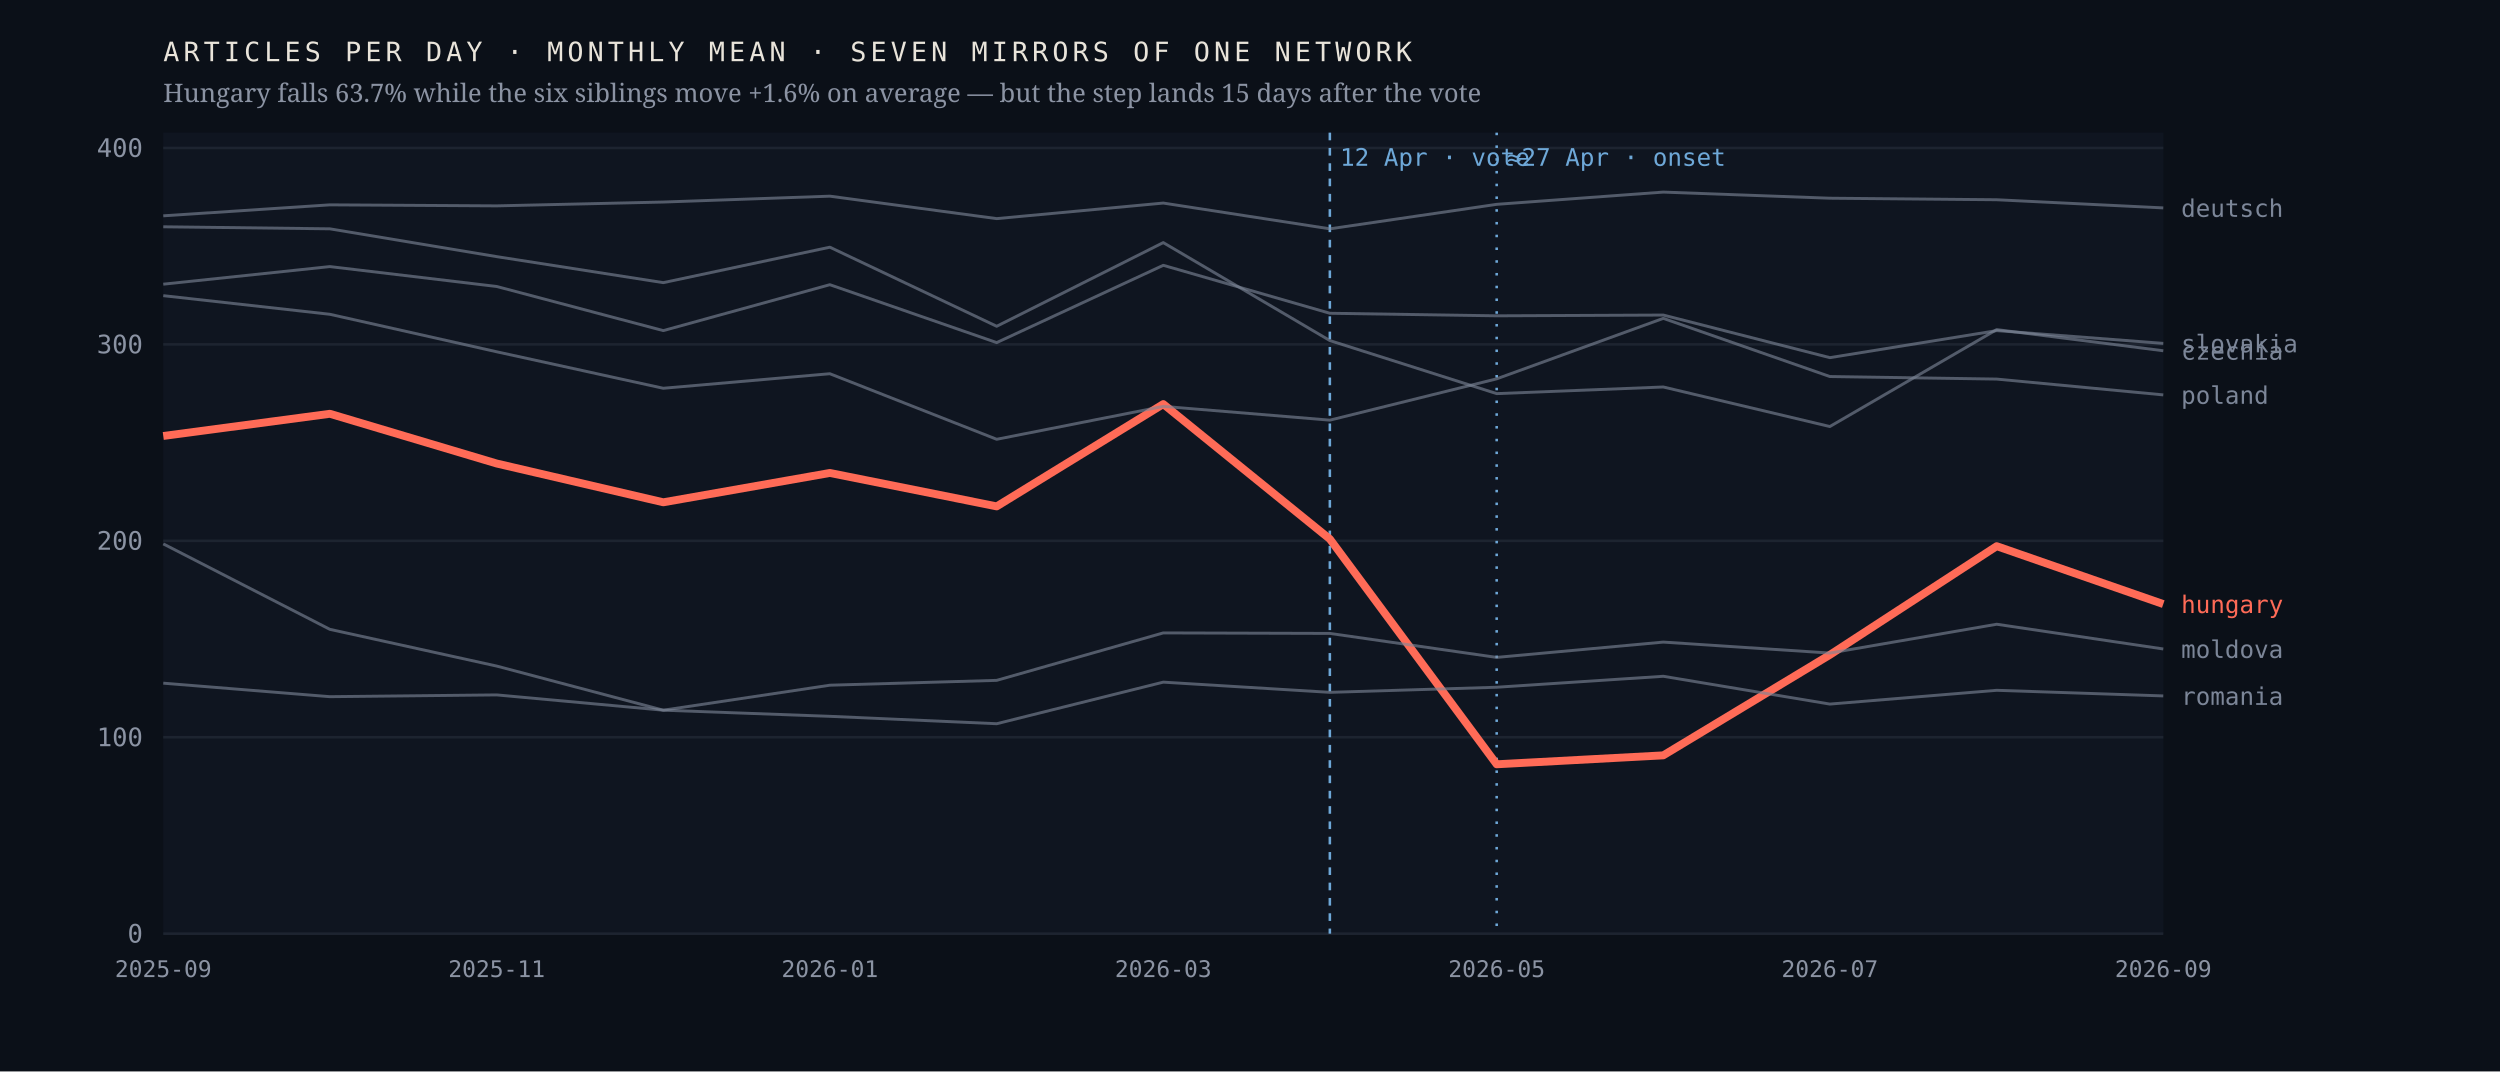
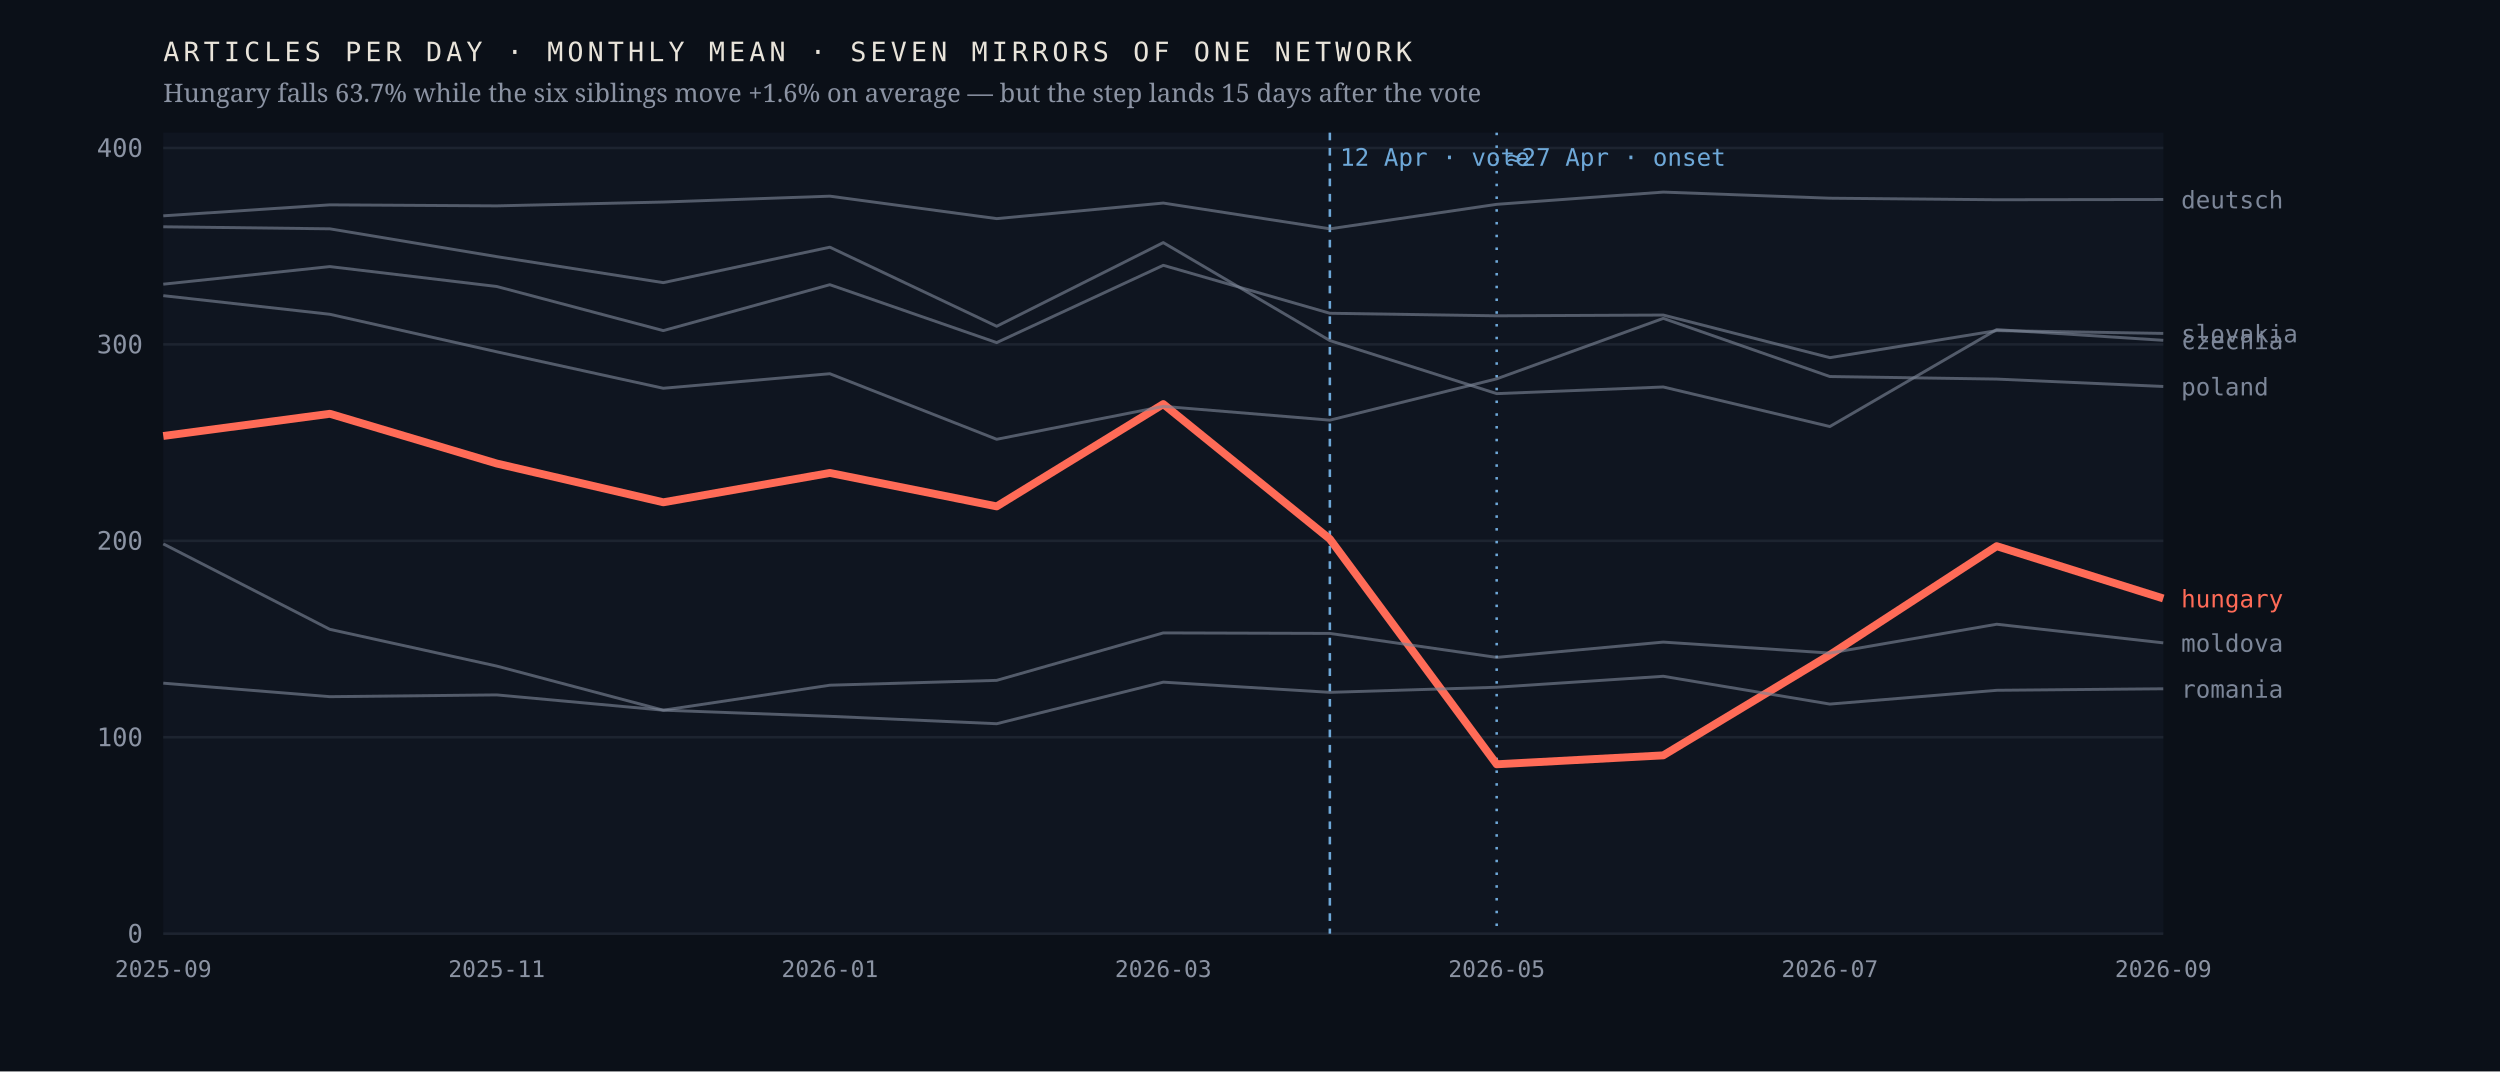
<svg xmlns="http://www.w3.org/2000/svg" viewBox="0 0 980 420" width="980" height="420" role="img" aria-label="Monthly output of seven mirrors of one network; the Hungarian line falls 63.7% after April 2026 while the six others hold roughly flat">
  <rect width="980" height="420" fill="#0b1018" />
  <rect x="64" y="52" width="784" height="314" fill="#0f1520" />
  <line x1="64" y1="366.0" x2="848" y2="366.0" stroke="#1d2430" stroke-width="1" />
  <text x="56.0" y="369.5" font-family="ui-monospace,'IBM Plex Mono',Menlo,monospace" font-size="10" font-weight="400" letter-spacing="0" fill="#8b93a3" text-anchor="end">0</text>
  <line x1="64" y1="289.0" x2="848" y2="289.0" stroke="#1d2430" stroke-width="1" />
  <text x="56.0" y="292.5" font-family="ui-monospace,'IBM Plex Mono',Menlo,monospace" font-size="10" font-weight="400" letter-spacing="0" fill="#8b93a3" text-anchor="end">100</text>
  <line x1="64" y1="212.0" x2="848" y2="212.0" stroke="#1d2430" stroke-width="1" />
  <text x="56.0" y="215.5" font-family="ui-monospace,'IBM Plex Mono',Menlo,monospace" font-size="10" font-weight="400" letter-spacing="0" fill="#8b93a3" text-anchor="end">200</text>
  <line x1="64" y1="135.0" x2="848" y2="135.0" stroke="#1d2430" stroke-width="1" />
  <text x="56.0" y="138.5" font-family="ui-monospace,'IBM Plex Mono',Menlo,monospace" font-size="10" font-weight="400" letter-spacing="0" fill="#8b93a3" text-anchor="end">300</text>
  <line x1="64" y1="58.0" x2="848" y2="58.0" stroke="#1d2430" stroke-width="1" />
  <text x="56.0" y="61.5" font-family="ui-monospace,'IBM Plex Mono',Menlo,monospace" font-size="10" font-weight="400" letter-spacing="0" fill="#8b93a3" text-anchor="end">400</text>
  <line x1="521.3" y1="52" x2="521.3" y2="366" stroke="#6ea8d8" stroke-width="1" stroke-dasharray="3 3" />
  <text x="525.3" y="65.0" font-family="ui-monospace,'IBM Plex Mono',Menlo,monospace" font-size="9.5" font-weight="400" letter-spacing="0" fill="#6ea8d8" text-anchor="start">12 Apr · vote</text>
  <line x1="586.7" y1="52" x2="586.7" y2="366" stroke="#6ea8d8" stroke-width="1" stroke-dasharray="1 4" />
  <text x="590.7" y="65.0" font-family="ui-monospace,'IBM Plex Mono',Menlo,monospace" font-size="9.5" font-weight="400" letter-spacing="0" fill="#6ea8d8" text-anchor="start">≈27 Apr · onset</text>
-   <polyline points="64.0,170.9 129.3,162.2 194.7,181.7 260.0,196.9 325.3,185.4 390.7,198.5 456.0,158.4 521.3,211.3 586.7,299.6 652.0,296.1 717.3,256.7 782.7,214.1 848.0,236.8" fill="none" stroke="#ff6b57" stroke-width="3.1" stroke-opacity="1" stroke-linejoin="round" />
-   <text x="855.0" y="240.3" font-family="ui-monospace,'IBM Plex Mono',Menlo,monospace" font-size="9.5" font-weight="500" letter-spacing="0" fill="#ff6b57" text-anchor="start">hungary</text>
-   <polyline points="64.0,88.9 129.3,89.7 194.7,100.6 260.0,110.8 325.3,96.9 390.7,127.9 456.0,95.1 521.3,133.5 586.7,154.3 652.0,151.7 717.3,167.2 782.7,129.2 848.0,137.5" fill="none" stroke="#7c8698" stroke-width="1.15" stroke-opacity="0.62" stroke-linejoin="round" />
-   <text x="855.0" y="141.0" font-family="ui-monospace,'IBM Plex Mono',Menlo,monospace" font-size="9.5" font-weight="400" letter-spacing="0" fill="#7c8698" text-anchor="start">czechia</text>
-   <polyline points="64.0,84.6 129.3,80.3 194.7,80.7 260.0,79.2 325.3,76.9 390.7,85.7 456.0,79.6 521.3,89.7 586.7,80.1 652.0,75.3 717.3,77.7 782.7,78.3 848.0,81.5" fill="none" stroke="#7c8698" stroke-width="1.15" stroke-opacity="0.62" stroke-linejoin="round" />
-   <text x="855.0" y="85.0" font-family="ui-monospace,'IBM Plex Mono',Menlo,monospace" font-size="9.5" font-weight="400" letter-spacing="0" fill="#7c8698" text-anchor="start">deutsch</text>
-   <polyline points="64.0,213.2 129.3,246.7 194.7,261.1 260.0,278.4 325.3,268.6 390.7,266.7 456.0,248.1 521.3,248.3 586.7,257.7 652.0,251.7 717.3,256.0 782.7,244.7 848.0,254.4" fill="none" stroke="#7c8698" stroke-width="1.15" stroke-opacity="0.62" stroke-linejoin="round" />
-   <text x="855.0" y="257.9" font-family="ui-monospace,'IBM Plex Mono',Menlo,monospace" font-size="9.5" font-weight="400" letter-spacing="0" fill="#7c8698" text-anchor="start">moldova</text>
-   <polyline points="64.0,115.9 129.3,123.2 194.7,137.9 260.0,152.2 325.3,146.5 390.7,172.2 456.0,159.3 521.3,164.7 586.7,148.5 652.0,124.8 717.3,147.6 782.7,148.6 848.0,154.8" fill="none" stroke="#7c8698" stroke-width="1.15" stroke-opacity="0.62" stroke-linejoin="round" />
-   <text x="855.0" y="158.3" font-family="ui-monospace,'IBM Plex Mono',Menlo,monospace" font-size="9.5" font-weight="400" letter-spacing="0" fill="#7c8698" text-anchor="start">poland</text>
-   <polyline points="64.0,267.8 129.3,273.1 194.7,272.4 260.0,278.4 325.3,280.8 390.7,283.7 456.0,267.4 521.3,271.4 586.7,269.4 652.0,265.1 717.3,276.0 782.7,270.6 848.0,272.8" fill="none" stroke="#7c8698" stroke-width="1.15" stroke-opacity="0.62" stroke-linejoin="round" />
-   <text x="855.0" y="276.3" font-family="ui-monospace,'IBM Plex Mono',Menlo,monospace" font-size="9.5" font-weight="400" letter-spacing="0" fill="#7c8698" text-anchor="start">romania</text>
-   <polyline points="64.0,111.4 129.3,104.5 194.7,112.3 260.0,129.6 325.3,111.6 390.7,134.3 456.0,104.0 521.3,122.8 586.7,123.8 652.0,123.5 717.3,140.2 782.7,129.6 848.0,134.6" fill="none" stroke="#7c8698" stroke-width="1.15" stroke-opacity="0.62" stroke-linejoin="round" />
-   <text x="855.0" y="138.1" font-family="ui-monospace,'IBM Plex Mono',Menlo,monospace" font-size="9.5" font-weight="400" letter-spacing="0" fill="#7c8698" text-anchor="start">slovakia</text>
+   <polyline points="64.0,170.9 129.3,162.2 194.7,181.7 260.0,196.9 325.3,185.4 390.7,198.5 456.0,158.4 521.3,211.3 586.7,299.6 652.0,296.1 717.3,256.7 782.7,214.1 848.0,234.6" fill="none" stroke="#ff6b57" stroke-width="3.1" stroke-opacity="1" stroke-linejoin="round" />
+   <text x="855.0" y="238.1" font-family="ui-monospace,'IBM Plex Mono',Menlo,monospace" font-size="9.5" font-weight="500" letter-spacing="0" fill="#ff6b57" text-anchor="start">hungary</text>
+   <polyline points="64.0,88.9 129.3,89.7 194.7,100.6 260.0,110.8 325.3,96.9 390.7,127.9 456.0,95.1 521.3,133.5 586.7,154.3 652.0,151.7 717.3,167.2 782.7,129.2 848.0,133.4" fill="none" stroke="#7c8698" stroke-width="1.15" stroke-opacity="0.62" stroke-linejoin="round" />
+   <text x="855.0" y="136.9" font-family="ui-monospace,'IBM Plex Mono',Menlo,monospace" font-size="9.5" font-weight="400" letter-spacing="0" fill="#7c8698" text-anchor="start">czechia</text>
+   <polyline points="64.0,84.6 129.3,80.3 194.7,80.7 260.0,79.2 325.3,76.9 390.7,85.7 456.0,79.6 521.3,89.7 586.7,80.1 652.0,75.3 717.3,77.7 782.7,78.3 848.0,78.2" fill="none" stroke="#7c8698" stroke-width="1.15" stroke-opacity="0.62" stroke-linejoin="round" />
+   <text x="855.0" y="81.7" font-family="ui-monospace,'IBM Plex Mono',Menlo,monospace" font-size="9.5" font-weight="400" letter-spacing="0" fill="#7c8698" text-anchor="start">deutsch</text>
+   <polyline points="64.0,213.2 129.3,246.7 194.7,261.1 260.0,278.4 325.3,268.6 390.7,266.7 456.0,248.1 521.3,248.3 586.7,257.7 652.0,251.7 717.3,256.0 782.7,244.7 848.0,252.0" fill="none" stroke="#7c8698" stroke-width="1.15" stroke-opacity="0.62" stroke-linejoin="round" />
+   <text x="855.0" y="255.5" font-family="ui-monospace,'IBM Plex Mono',Menlo,monospace" font-size="9.5" font-weight="400" letter-spacing="0" fill="#7c8698" text-anchor="start">moldova</text>
+   <polyline points="64.0,115.9 129.3,123.2 194.7,137.9 260.0,152.2 325.3,146.5 390.7,172.2 456.0,159.3 521.3,164.7 586.7,148.5 652.0,124.8 717.3,147.6 782.7,148.6 848.0,151.5" fill="none" stroke="#7c8698" stroke-width="1.15" stroke-opacity="0.62" stroke-linejoin="round" />
+   <text x="855.0" y="155.0" font-family="ui-monospace,'IBM Plex Mono',Menlo,monospace" font-size="9.5" font-weight="400" letter-spacing="0" fill="#7c8698" text-anchor="start">poland</text>
+   <polyline points="64.0,267.8 129.3,273.1 194.7,272.4 260.0,278.4 325.3,280.8 390.7,283.7 456.0,267.4 521.3,271.4 586.7,269.4 652.0,265.1 717.3,276.0 782.7,270.6 848.0,270.0" fill="none" stroke="#7c8698" stroke-width="1.15" stroke-opacity="0.62" stroke-linejoin="round" />
+   <text x="855.0" y="273.5" font-family="ui-monospace,'IBM Plex Mono',Menlo,monospace" font-size="9.5" font-weight="400" letter-spacing="0" fill="#7c8698" text-anchor="start">romania</text>
+   <polyline points="64.0,111.4 129.3,104.5 194.7,112.3 260.0,129.6 325.3,111.6 390.7,134.3 456.0,104.0 521.3,122.8 586.7,123.8 652.0,123.5 717.3,140.2 782.7,129.6 848.0,130.7" fill="none" stroke="#7c8698" stroke-width="1.15" stroke-opacity="0.62" stroke-linejoin="round" />
+   <text x="855.0" y="134.2" font-family="ui-monospace,'IBM Plex Mono',Menlo,monospace" font-size="9.5" font-weight="400" letter-spacing="0" fill="#7c8698" text-anchor="start">slovakia</text>
  <text x="64.0" y="383.0" font-family="ui-monospace,'IBM Plex Mono',Menlo,monospace" font-size="9" font-weight="400" letter-spacing="0" fill="#8b93a3" text-anchor="middle">2025-09</text>
  <text x="194.7" y="383.0" font-family="ui-monospace,'IBM Plex Mono',Menlo,monospace" font-size="9" font-weight="400" letter-spacing="0" fill="#8b93a3" text-anchor="middle">2025-11</text>
  <text x="325.3" y="383.0" font-family="ui-monospace,'IBM Plex Mono',Menlo,monospace" font-size="9" font-weight="400" letter-spacing="0" fill="#8b93a3" text-anchor="middle">2026-01</text>
  <text x="456.0" y="383.0" font-family="ui-monospace,'IBM Plex Mono',Menlo,monospace" font-size="9" font-weight="400" letter-spacing="0" fill="#8b93a3" text-anchor="middle">2026-03</text>
  <text x="586.7" y="383.0" font-family="ui-monospace,'IBM Plex Mono',Menlo,monospace" font-size="9" font-weight="400" letter-spacing="0" fill="#8b93a3" text-anchor="middle">2026-05</text>
  <text x="717.3" y="383.0" font-family="ui-monospace,'IBM Plex Mono',Menlo,monospace" font-size="9" font-weight="400" letter-spacing="0" fill="#8b93a3" text-anchor="middle">2026-07</text>
  <text x="848.0" y="383.0" font-family="ui-monospace,'IBM Plex Mono',Menlo,monospace" font-size="9" font-weight="400" letter-spacing="0" fill="#8b93a3" text-anchor="middle">2026-09</text>
  <text x="64.0" y="24.0" font-family="ui-monospace,'IBM Plex Mono',Menlo,monospace" font-size="10.5" font-weight="400" letter-spacing="1.6" fill="#e9e4da" text-anchor="start">ARTICLES PER DAY · MONTHLY MEAN · SEVEN MIRRORS OF ONE NETWORK</text>
  <text x="64.0" y="40.0" font-family="'Newsreader',Georgia,serif" font-size="10" font-weight="400" letter-spacing="0" fill="#8b93a3" text-anchor="start">Hungary falls 63.7% while the six siblings move +1.6% on average — but the step lands 15 days after the vote</text>
</svg>
